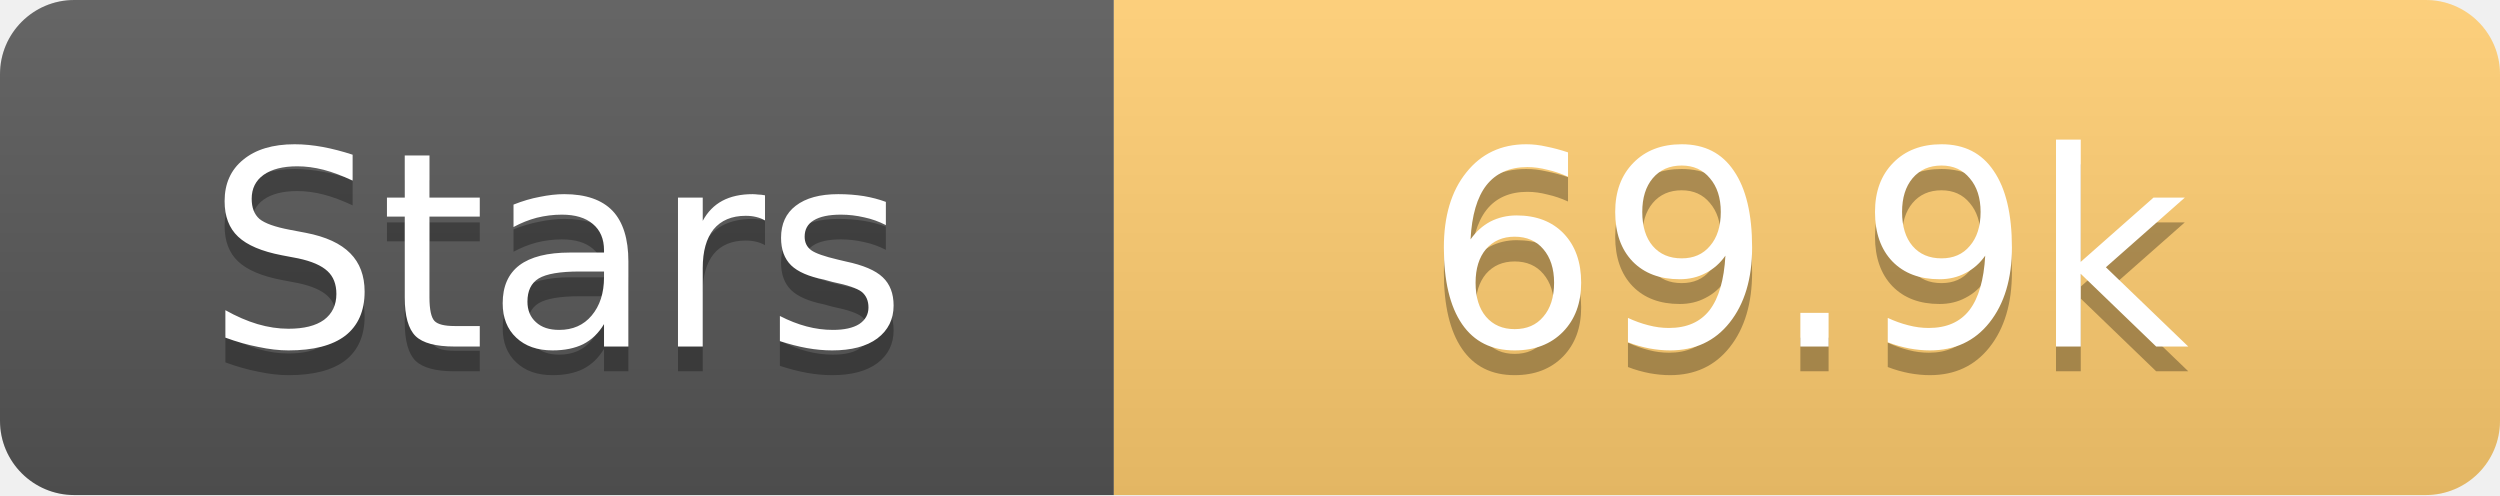
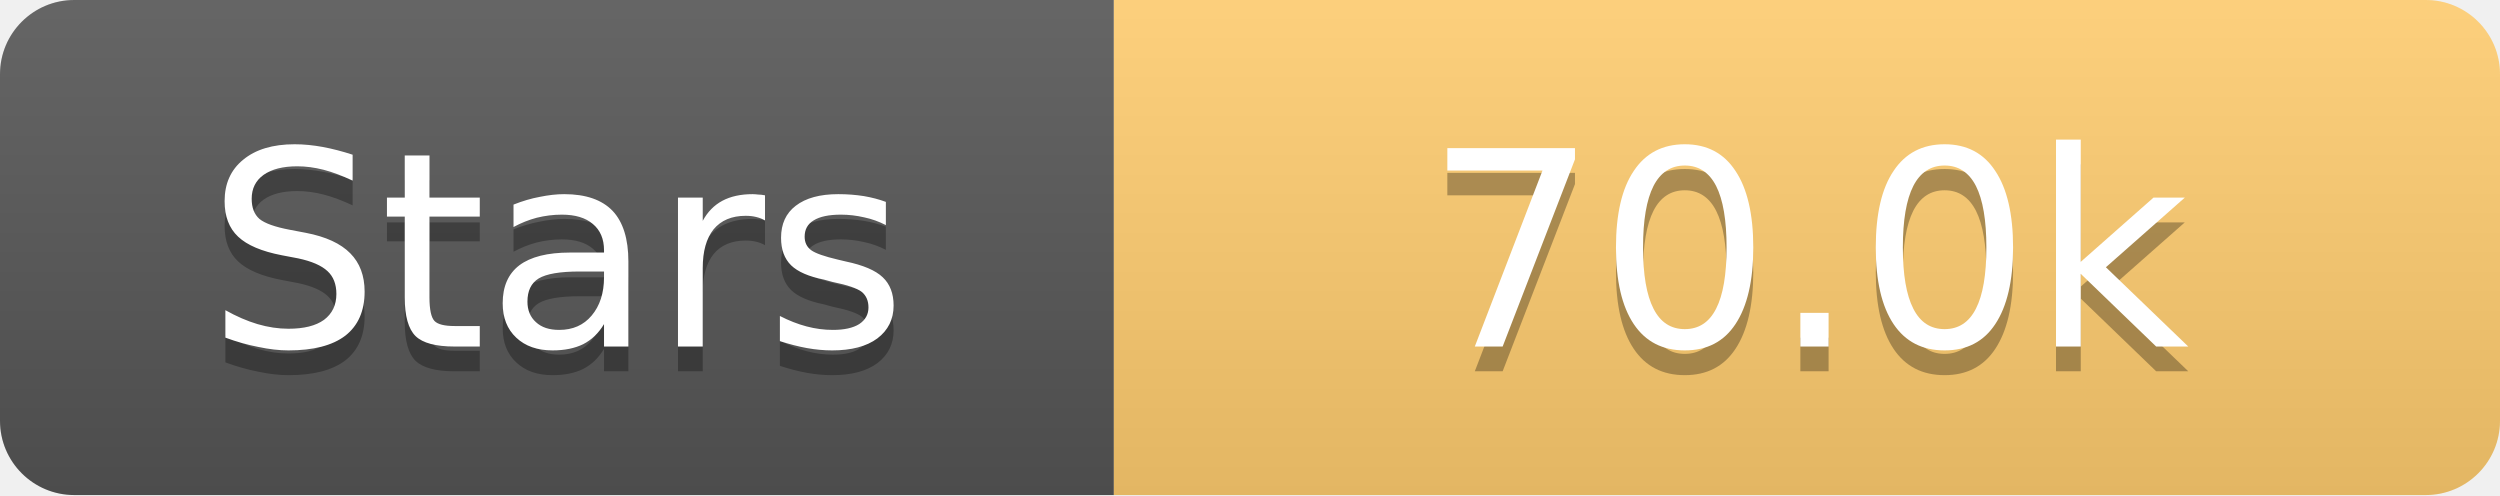
<svg xmlns="http://www.w3.org/2000/svg" width="101" height="20">
  <linearGradient id="s" x2="0" y2="100%">
    <stop offset="0" stop-color="#fff" stop-opacity=".1" />
    <stop offset="1" stop-opacity=".1" />
  </linearGradient>
  <clipPath id="r">
    <rect width="101" height="20" rx="3" fill="#fff" />
  </clipPath>
  <g clip-path="url(#r)">
    <rect width="45" height="20" fill="#555" />
    <rect x="45" width="56" height="20" fill="#fdcb6e" />
    <rect width="101" height="20" fill="url(#s)" />
  </g>
  <g fill="#fff" text-anchor="middle" font-family="Verdana,Geneva,DejaVu Sans,sans-serif" text-rendering="geometricPrecision" font-size="11">
    <text x="22.5" y="15" fill="#010101" fill-opacity=".3">Stars</text>
    <text x="22.5" y="14">Stars</text>
-     <text x="73.0" y="15" fill="#010101" fill-opacity=".3">69.9k</text>
-     <text x="73.0" y="14">69.9k</text>
+     <text x="73.0" y="15" fill="#010101" fill-opacity=".3">70.0k</text>
+     <text x="73.0" y="14">70.0k</text>
  </g>
</svg>
